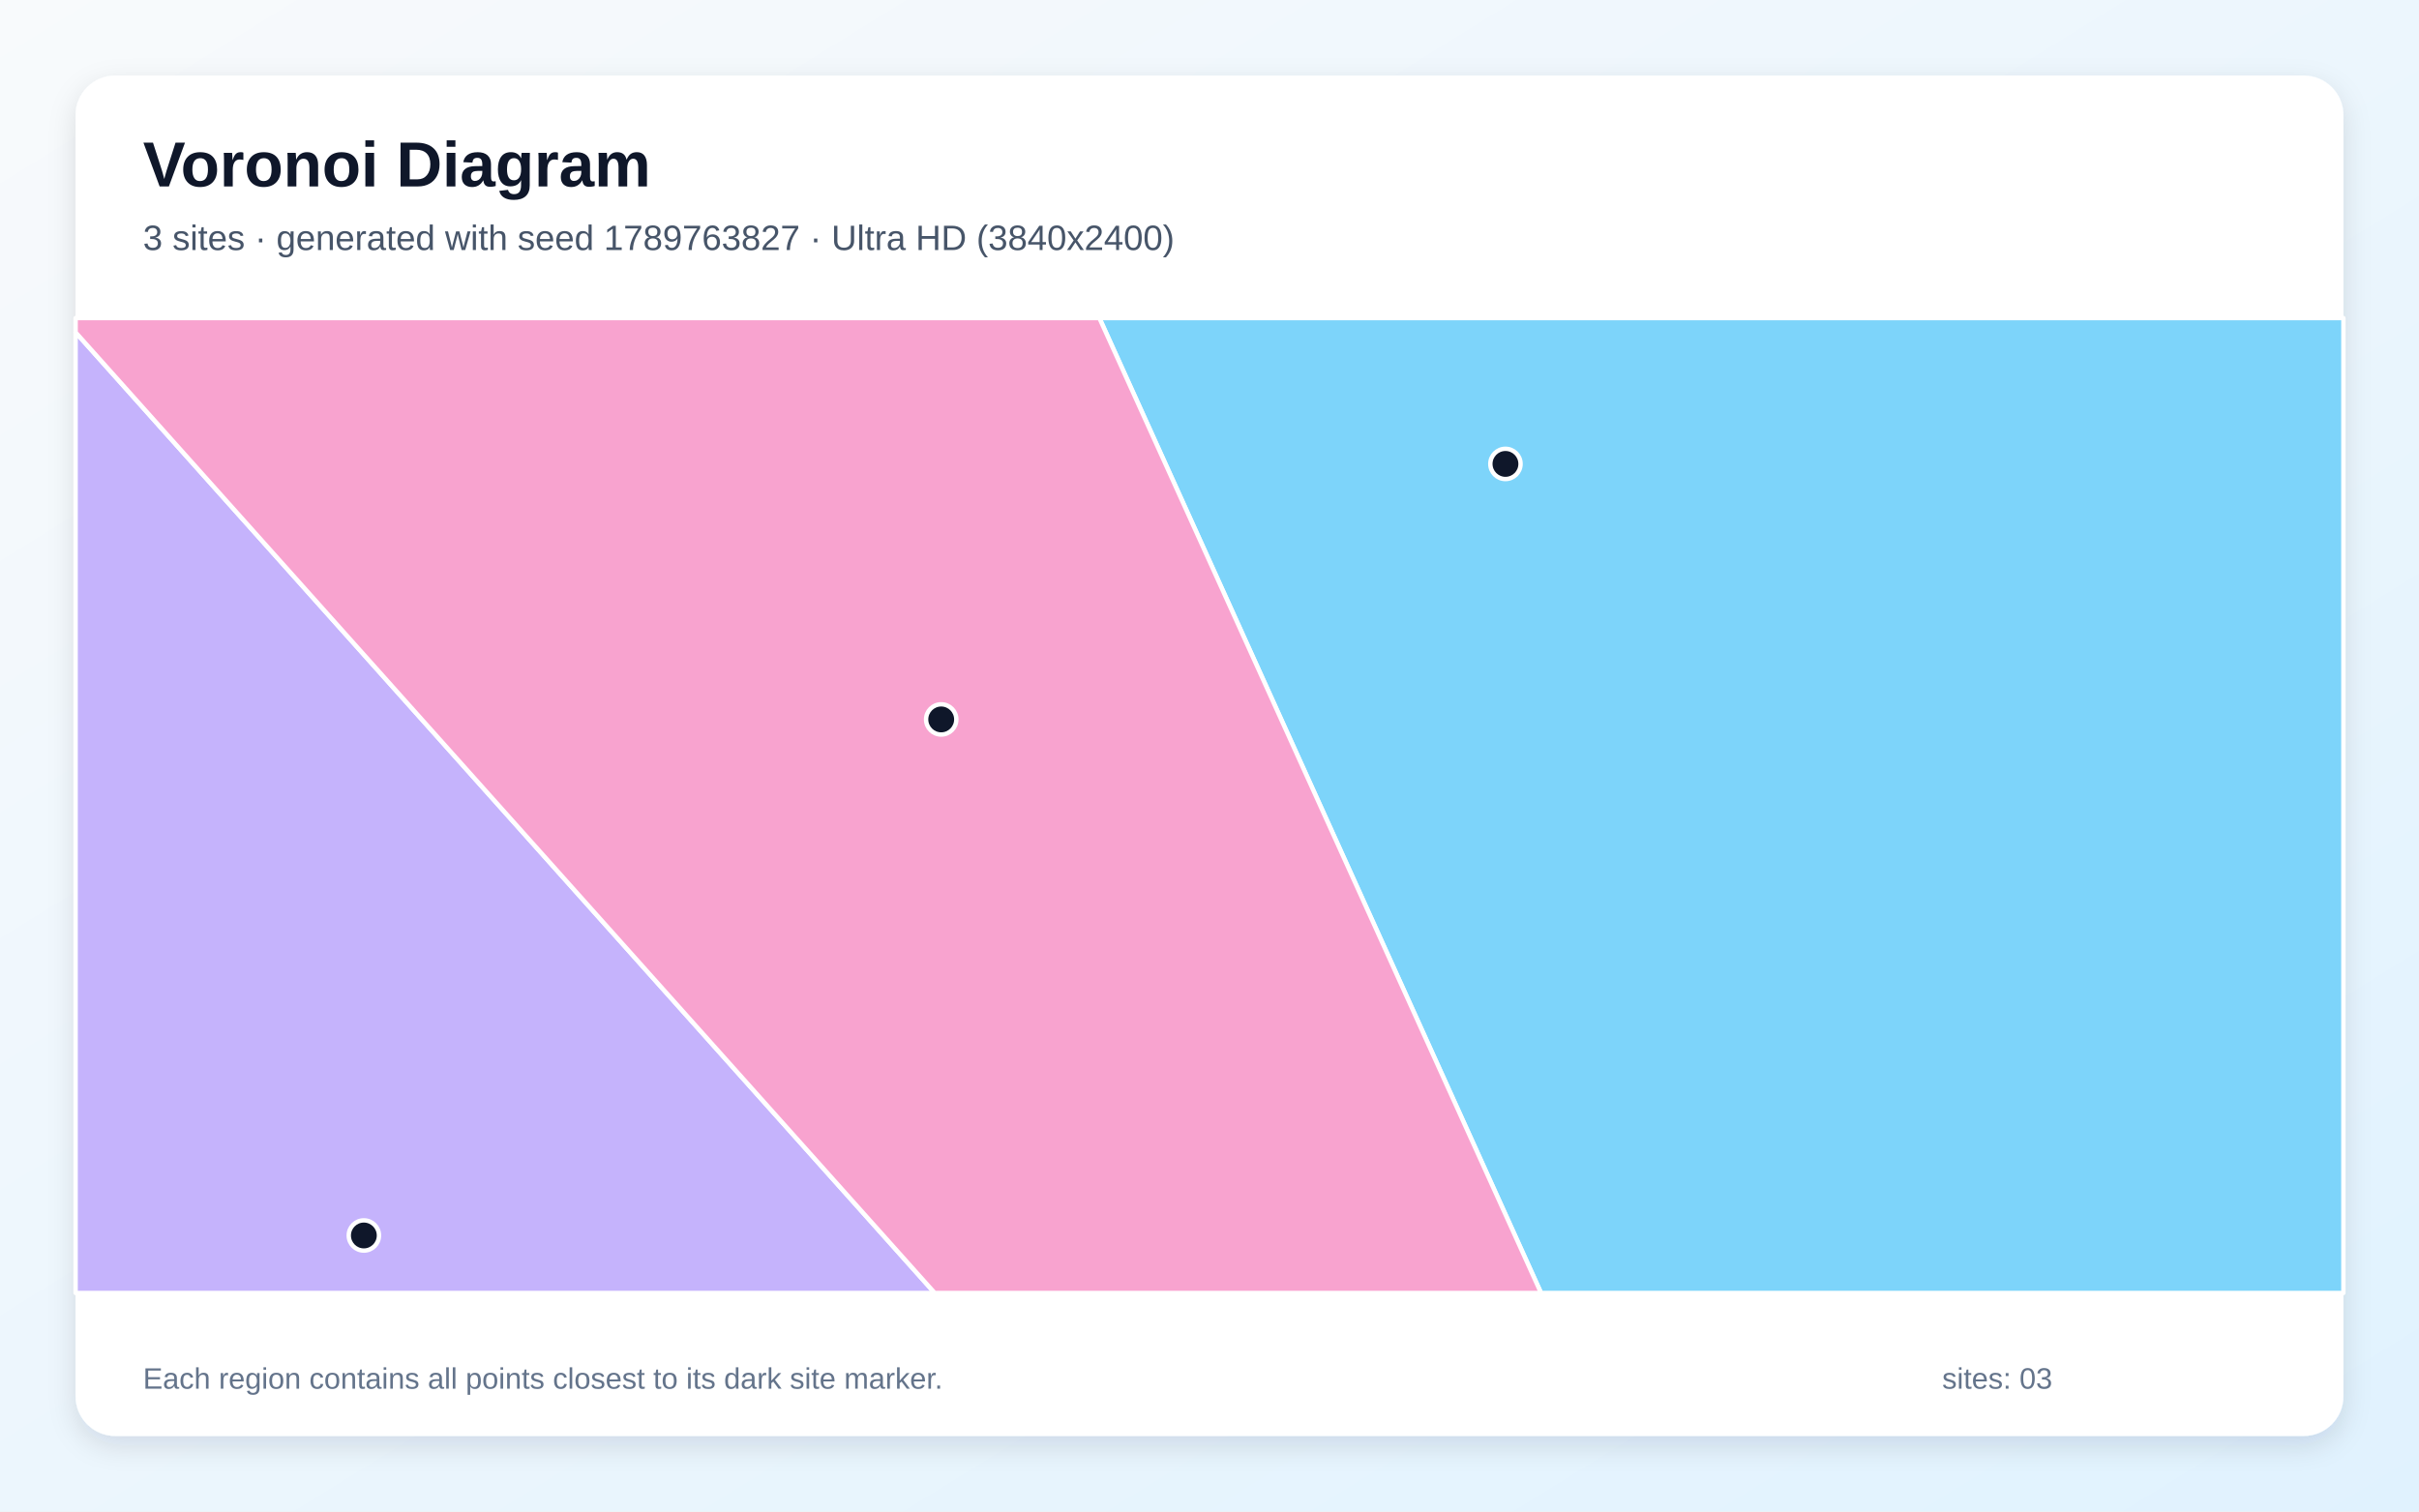
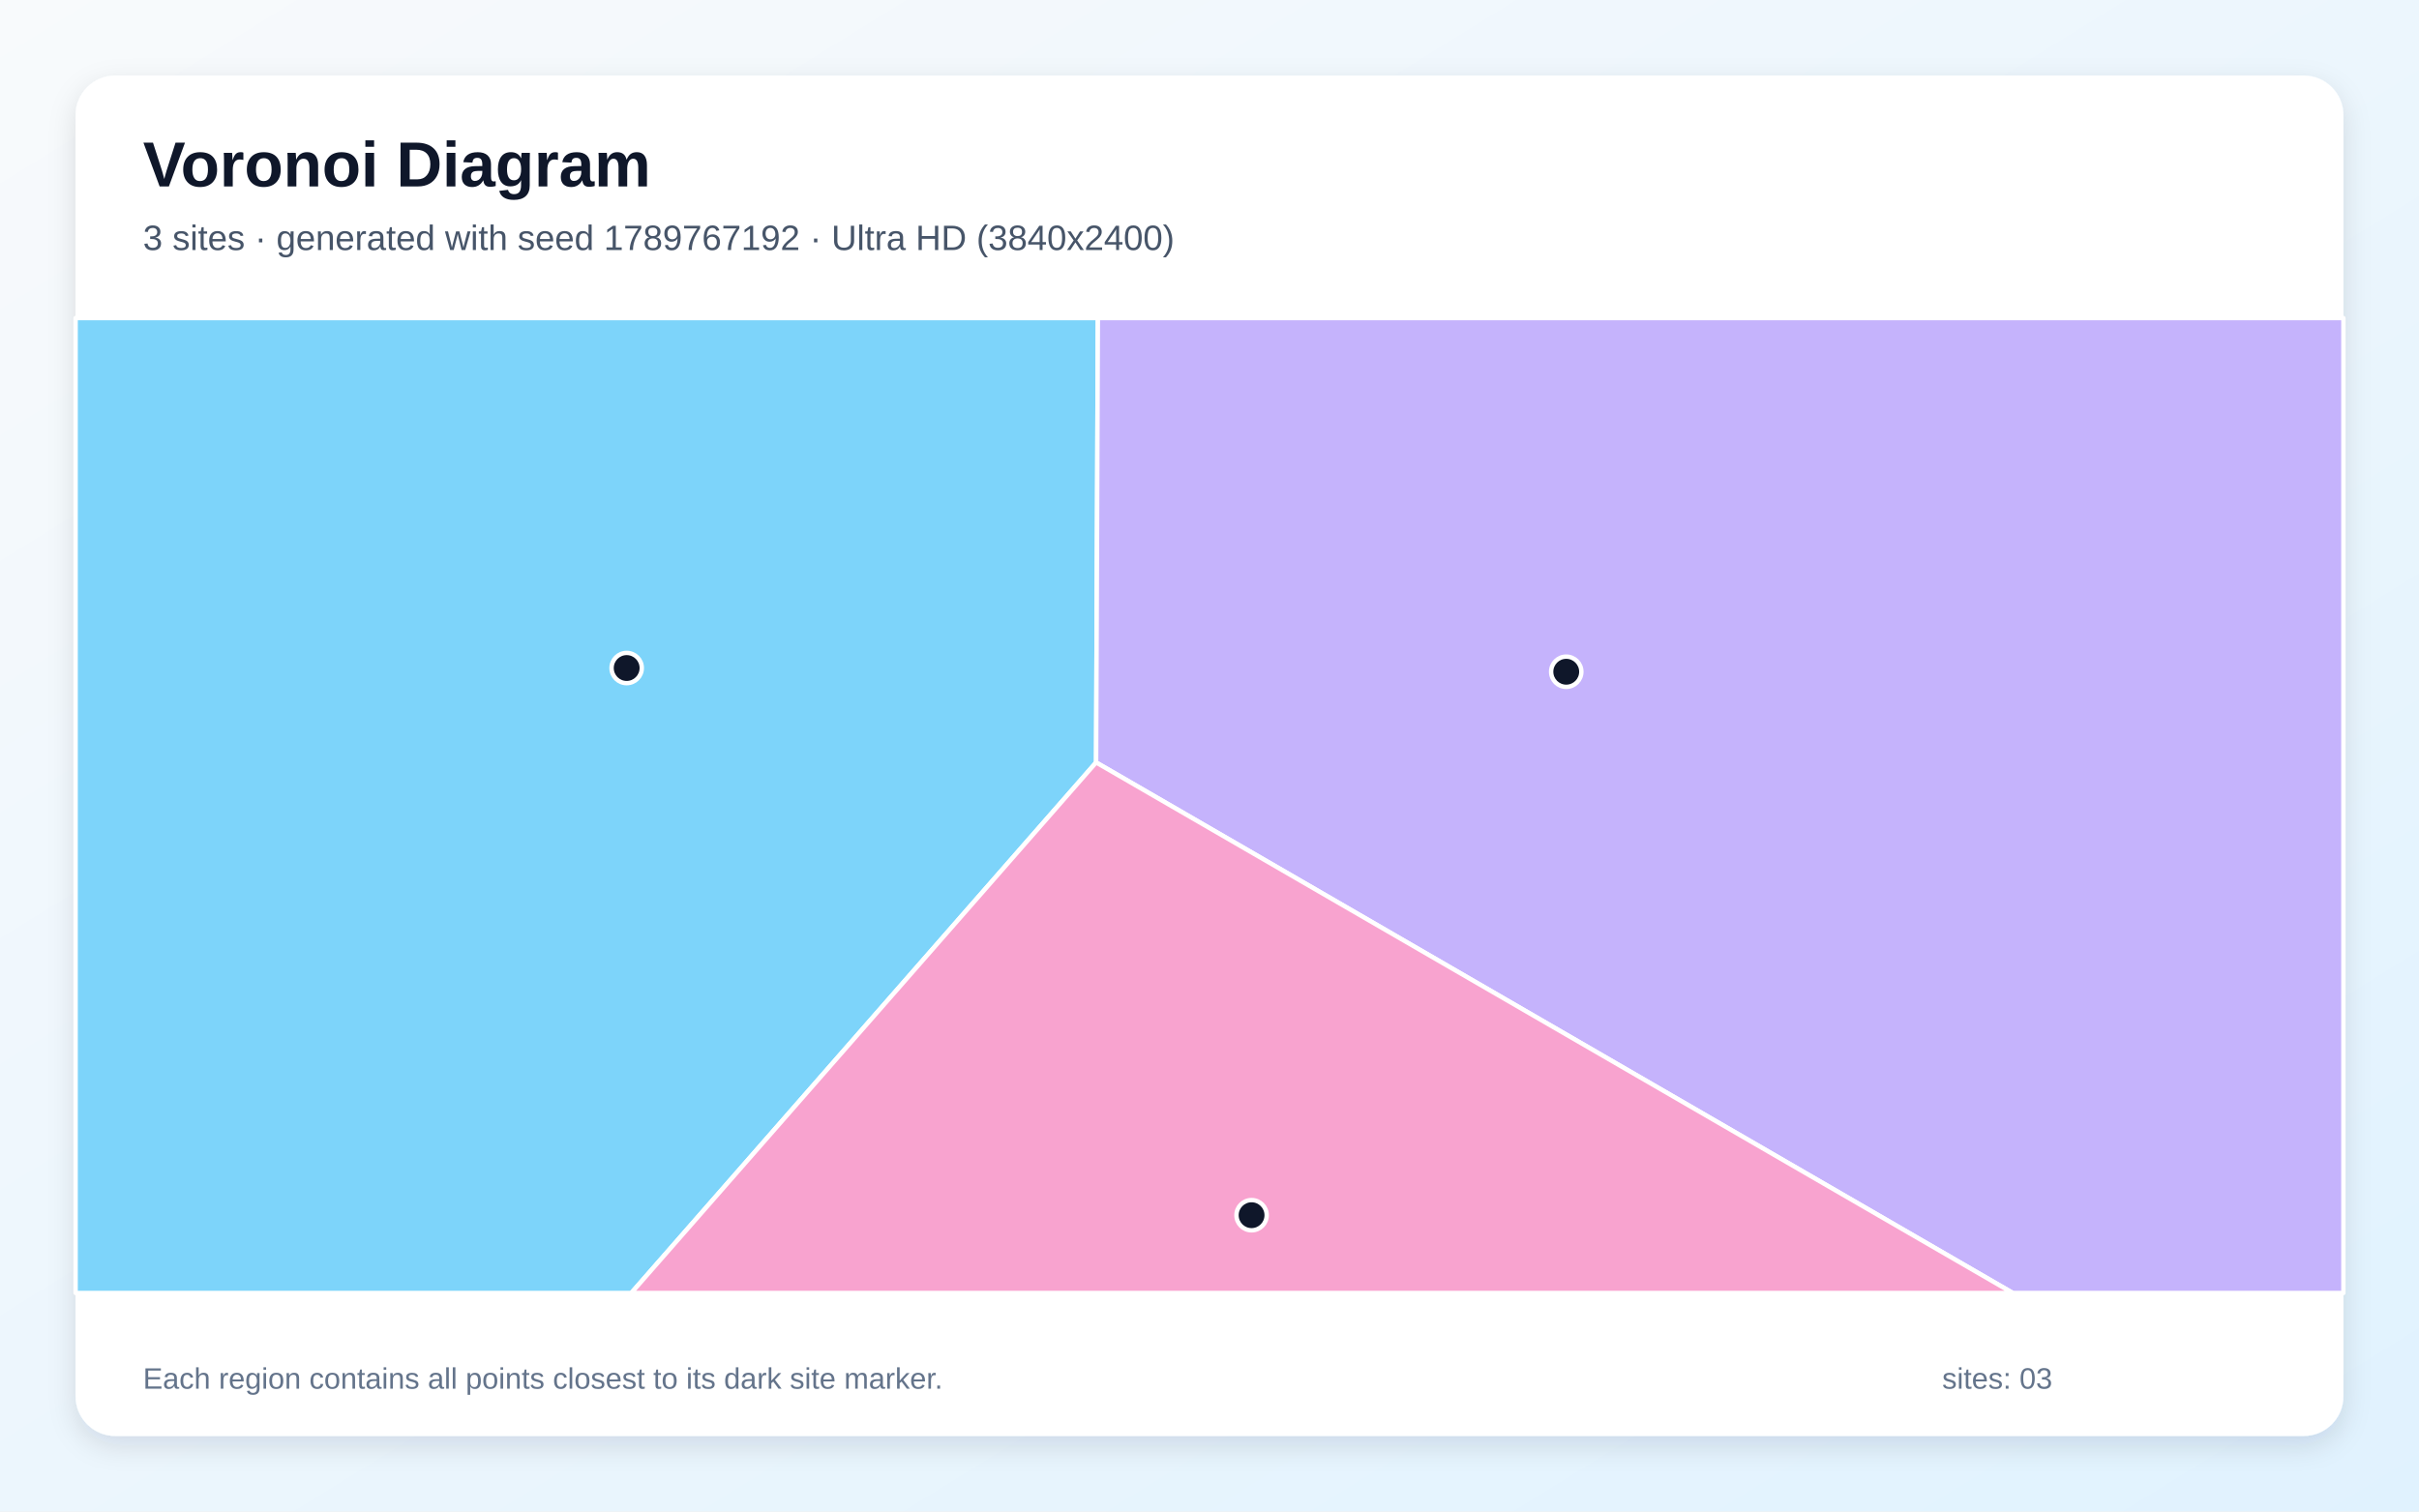
<svg xmlns="http://www.w3.org/2000/svg" width="3840" height="2400" viewBox="0 0 3840 2400" role="img" aria-labelledby="title description">
  <defs>
    <linearGradient id="background" x1="0" y1="0" x2="1" y2="1">
      <stop stop-color="#F8FAFC" />
      <stop offset="1" stop-color="#E0F2FE" />
    </linearGradient>
    <filter id="shadow" x="-5%" y="-5%" width="110%" height="110%">
      <feDropShadow dx="0" dy="15" stdDeviation="22" flood-color="#0F172A" flood-opacity=".12" />
    </filter>
  </defs>
  <rect width="3840" height="2400" fill="url(#background)" />
  <rect x="120" y="120" width="3600" height="2160" rx="63" fill="#FFFFFF" filter="url(#shadow)" />
  <g font-family="Arial, sans-serif">
    <text x="227" y="296" font-size="101" font-weight="700" fill="#0F172A">Voronoi Diagram</text>
-     <text x="227" y="397" font-size="56" fill="#475569">3 sites · generated with seed 1789763827 · Ultra HD (3840x2400)</text>
+     <text x="227" y="397" font-size="56" fill="#475569">3 sites · generated with seed 1789767192 · Ultra HD (3840x2400)</text>
  </g>
  <g stroke="#FFFFFF" stroke-width="7" stroke-linejoin="round">
-     <polygon points="1745.2,505.0 3720.0,505.0 3720.0,2053.0 2446.3,2053.0" fill="#38BDF8" fill-opacity="0.65" />
-     <polygon points="120.0,527.7 1483.8,2053.0 120.0,2053.0" fill="#A78BFA" fill-opacity="0.65" />
-     <polygon points="120.0,527.7 120.0,505.0 1745.2,505.0 2446.3,2053.0 1483.8,2053.0" fill="#F472B6" fill-opacity="0.65" />
+     <polygon points="120.0,505.0 1742.8,505.0 1740.0,1210.6 1002.1,2053.0 120.0,2053.0" fill="#38BDF8" fill-opacity="0.65" />
+     <polygon points="1740.0,1210.6 1742.8,505.0 3720.0,505.0 3720.0,2053.0 3195.1,2053.0" fill="#A78BFA" fill-opacity="0.65" />
+     <polygon points="1740.0,1210.6 3195.1,2053.0 1002.1,2053.0" fill="#F472B6" fill-opacity="0.65" />
  </g>
  <g>
-     <circle cx="2389.8" cy="736.6" r="24" fill="#0F172A" stroke="#FFFFFF" stroke-width="7" />
-     <circle cx="577.6" cy="1961.7" r="24" fill="#0F172A" stroke="#FFFFFF" stroke-width="7" />
-     <circle cx="1494.1" cy="1142.3" r="24" fill="#0F172A" stroke="#FFFFFF" stroke-width="7" />
+     <circle cx="994.8" cy="1060.7" r="24" fill="#0F172A" stroke="#FFFFFF" stroke-width="7" />
+     <circle cx="2486.3" cy="1066.6" r="24" fill="#0F172A" stroke="#FFFFFF" stroke-width="7" />
+     <circle cx="1986.8" cy="1929.5" r="24" fill="#0F172A" stroke="#FFFFFF" stroke-width="7" />
  </g>
  <g font-family="Arial, sans-serif" font-size="47" fill="#64748B">
    <text x="227" y="2205">Each region contains all points closest to its dark site marker.</text>
    <text x="3083" y="2205">sites: 03</text>
  </g>
</svg>
